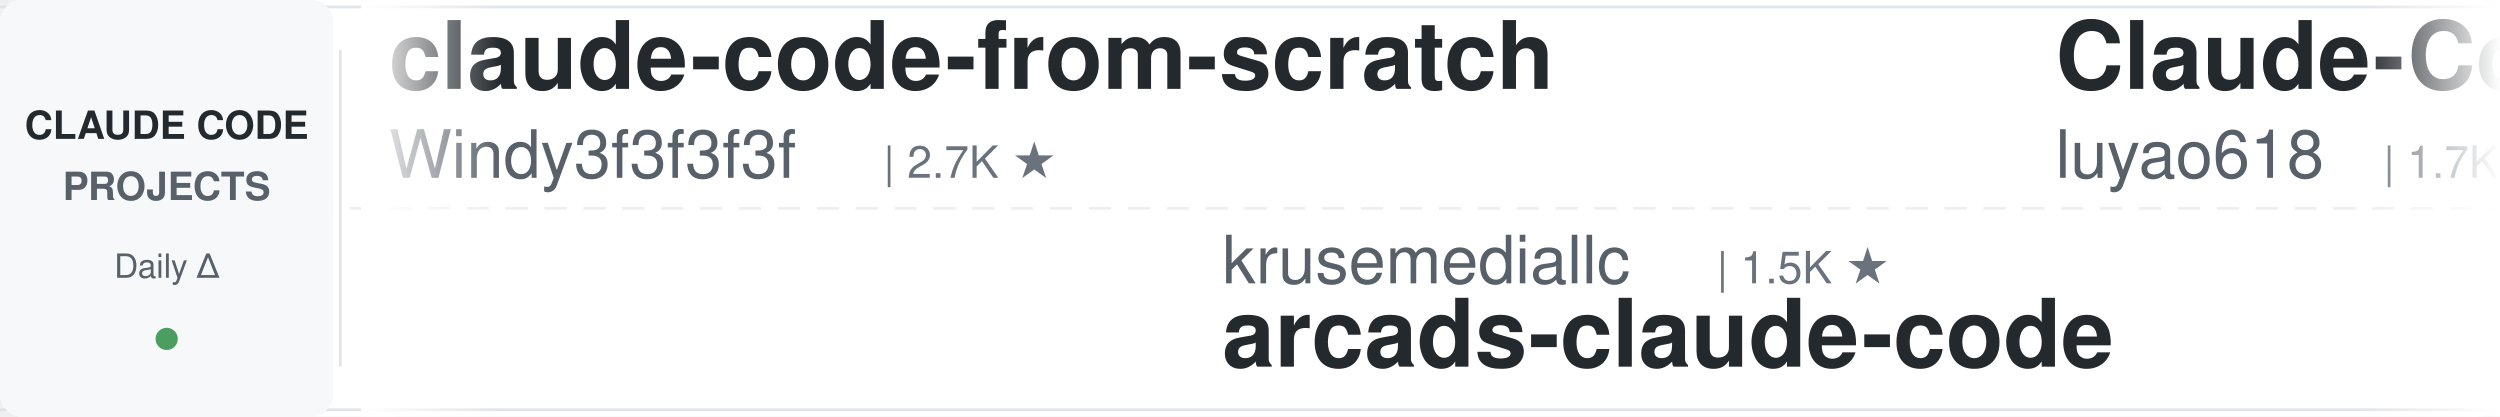
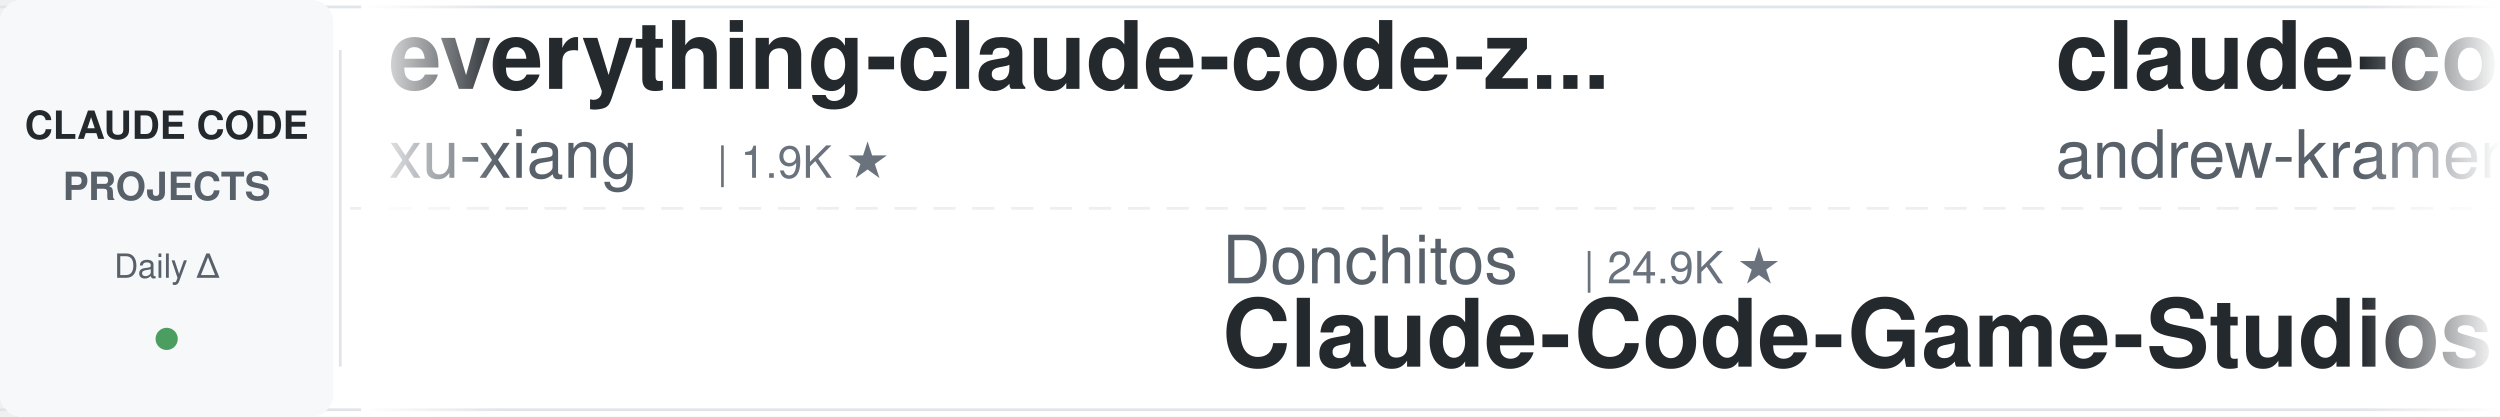
<svg xmlns="http://www.w3.org/2000/svg" width="900" height="150">
  <defs>
    <linearGradient id="leftFade" x1="0%" y1="0%" x2="100%" y2="0%">
      <stop offset="0%" style="stop-color:#ffffff;stop-opacity:1" />
      <stop offset="100%" style="stop-color:#ffffff;stop-opacity:0" />
    </linearGradient>
    <linearGradient id="rightFade" x1="0%" y1="0%" x2="100%" y2="0%">
      <stop offset="0%" style="stop-color:#ffffff;stop-opacity:0" />
      <stop offset="100%" style="stop-color:#ffffff;stop-opacity:1" />
    </linearGradient>
  </defs>
  <rect width="900" height="150" fill="#ffffff" rx="8" />
  <rect x="0" y="2" width="900" height="1" fill="#e1e4e8" />
  <rect x="0" y="147" width="900" height="1" fill="#e1e4e8" />
  <line x1="0" y1="75" x2="900" y2="75" stroke="#e1e4e8" stroke-width="1" stroke-dasharray="8 6" opacity="0.6" />
  <rect x="0" y="0" width="120" height="150" fill="#f6f8fa" rx="8" />
  <text x="60" y="50" font-family="-apple-system, BlinkMacSystemFont, 'Segoe UI', Helvetica, Arial, sans-serif" font-size="14" font-weight="600" fill="#24292e" text-anchor="middle">CLAUDE CODE</text>
  <text x="60" y="72" font-family="-apple-system, BlinkMacSystemFont, 'Segoe UI', Helvetica, Arial, sans-serif" font-size="14" font-weight="600" fill="#586069" text-anchor="middle">PROJECTS</text>
  <text x="60" y="100" font-family="-apple-system, BlinkMacSystemFont, 'Segoe UI', Helvetica, Arial, sans-serif" font-size="12" font-weight="500" fill="#586069" text-anchor="middle">Daily Δ</text>
  <circle cx="60" cy="122" r="4" fill="#22863a" opacity="0.8" />
  <rect x="122" y="18" width="1" height="114" fill="#e1e4e8" />
  <clipPath id="tickerClip">
    <rect x="130" y="0" width="770" height="150" />
  </clipPath>
  <g clip-path="url(#tickerClip)">
    <g id="tickerItems">
      <animateTransform attributeName="transform" attributeType="XML" type="translate" from="0 0" to="-3000 0" dur="54s" repeatCount="indefinite" />
      <g transform="translate(0, 0)">
-         <text x="140" y="32" font-family="-apple-system, BlinkMacSystemFont, 'Segoe UI', Helvetica, Arial, sans-serif" font-size="34" font-weight="600" fill="#24292e">claude-code-from-scratch</text>
-         <text x="140" y="64" font-family="-apple-system, BlinkMacSystemFont, 'Segoe UI', Helvetica, Arial, sans-serif" font-size="24" font-weight="400" fill="#586069">Windy3f3f3f3f</text>
-         <text x="318" y="64" font-family="-apple-system, BlinkMacSystemFont, 'Segoe UI', Helvetica, Arial, sans-serif" font-size="16" font-weight="500" fill="#6a737d">| 2.7K ★</text>
+         <text x="140" y="32" font-family="-apple-system, BlinkMacSystemFont, 'Segoe UI', Helvetica, Arial, sans-serif" font-size="34" font-weight="600" fill="#24292e">everything-claude-code-z...</text>
+         <text x="140" y="64" font-family="-apple-system, BlinkMacSystemFont, 'Segoe UI', Helvetica, Arial, sans-serif" font-size="24" font-weight="400" fill="#586069">xu-xiang</text>
+         <text x="258" y="64" font-family="-apple-system, BlinkMacSystemFont, 'Segoe UI', Helvetica, Arial, sans-serif" font-size="16" font-weight="500" fill="#6a737d">| 1.9K ★</text>
      </g>
      <g transform="translate(300, 0)">
-         <text x="140" y="102" font-family="-apple-system, BlinkMacSystemFont, 'Segoe UI', Helvetica, Arial, sans-serif" font-size="24" font-weight="400" fill="#586069">krusemediallc</text>
-         <text x="318" y="102" font-family="-apple-system, BlinkMacSystemFont, 'Segoe UI', Helvetica, Arial, sans-serif" font-size="16" font-weight="500" fill="#6a737d">| 1.5K ★</text>
-         <text x="140" y="132" font-family="-apple-system, BlinkMacSystemFont, 'Segoe UI', Helvetica, Arial, sans-serif" font-size="34" font-weight="600" fill="#24292e">arcads-claude-code</text>
+         <text x="140" y="102" font-family="-apple-system, BlinkMacSystemFont, 'Segoe UI', Helvetica, Arial, sans-serif" font-size="24" font-weight="400" fill="#586069">Donchitos</text>
+         <text x="270" y="102" font-family="-apple-system, BlinkMacSystemFont, 'Segoe UI', Helvetica, Arial, sans-serif" font-size="16" font-weight="500" fill="#6a737d">| 24.9K ★</text>
+         <text x="140" y="132" font-family="-apple-system, BlinkMacSystemFont, 'Segoe UI', Helvetica, Arial, sans-serif" font-size="34" font-weight="600" fill="#24292e">Claude-Code-Game-Studios</text>
      </g>
      <g transform="translate(600, 0)">
-         <text x="140" y="32" font-family="-apple-system, BlinkMacSystemFont, 'Segoe UI', Helvetica, Arial, sans-serif" font-size="34" font-weight="600" fill="#24292e">Claude-Code-Source-Study</text>
-         <text x="140" y="64" font-family="-apple-system, BlinkMacSystemFont, 'Segoe UI', Helvetica, Arial, sans-serif" font-size="24" font-weight="400" fill="#586069">luyao618</text>
-         <text x="258" y="64" font-family="-apple-system, BlinkMacSystemFont, 'Segoe UI', Helvetica, Arial, sans-serif" font-size="16" font-weight="500" fill="#6a737d">| 1.7K ★</text>
+         <text x="140" y="32" font-family="-apple-system, BlinkMacSystemFont, 'Segoe UI', Helvetica, Arial, sans-serif" font-size="34" font-weight="600" fill="#24292e">claude-code-source-build</text>
+         <text x="140" y="64" font-family="-apple-system, BlinkMacSystemFont, 'Segoe UI', Helvetica, Arial, sans-serif" font-size="24" font-weight="400" fill="#586069">andrew-kramer-inno</text>
+         <text x="378" y="64" font-family="-apple-system, BlinkMacSystemFont, 'Segoe UI', Helvetica, Arial, sans-serif" font-size="16" font-weight="500" fill="#6a737d">| 596 ★</text>
      </g>
      <g transform="translate(900, 0)">
-         <text x="140" y="102" font-family="-apple-system, BlinkMacSystemFont, 'Segoe UI', Helvetica, Arial, sans-serif" font-size="24" font-weight="400" fill="#586069">asgeirtj</text>
-         <text x="258" y="102" font-family="-apple-system, BlinkMacSystemFont, 'Segoe UI', Helvetica, Arial, sans-serif" font-size="16" font-weight="500" fill="#6a737d">| 64.6K ★</text>
-         <text x="140" y="132" font-family="-apple-system, BlinkMacSystemFont, 'Segoe UI', Helvetica, Arial, sans-serif" font-size="34" font-weight="600" fill="#24292e">system_prompts_leaks</text>
+         <text x="140" y="102" font-family="-apple-system, BlinkMacSystemFont, 'Segoe UI', Helvetica, Arial, sans-serif" font-size="24" font-weight="400" fill="#586069">multica-ai</text>
+         <text x="282" y="102" font-family="-apple-system, BlinkMacSystemFont, 'Segoe UI', Helvetica, Arial, sans-serif" font-size="16" font-weight="500" fill="#6a737d">| 212.1K ★</text>
+         <text x="140" y="132" font-family="-apple-system, BlinkMacSystemFont, 'Segoe UI', Helvetica, Arial, sans-serif" font-size="34" font-weight="600" fill="#24292e">andrej-karpathy-skills</text>
      </g>
      <g transform="translate(1200, 0)">
+         <text x="140" y="32" font-family="-apple-system, BlinkMacSystemFont, 'Segoe UI', Helvetica, Arial, sans-serif" font-size="34" font-weight="600" fill="#24292e">claude_code_src</text>
+         <text x="140" y="64" font-family="-apple-system, BlinkMacSystemFont, 'Segoe UI', Helvetica, Arial, sans-serif" font-size="24" font-weight="400" fill="#586069">ponponon</text>
+         <text x="258" y="64" font-family="-apple-system, BlinkMacSystemFont, 'Segoe UI', Helvetica, Arial, sans-serif" font-size="16" font-weight="500" fill="#6a737d">| 2.3K ★</text>
+       </g>
+       <g transform="translate(1500, 0)">
+         <text x="140" y="102" font-family="-apple-system, BlinkMacSystemFont, 'Segoe UI', Helvetica, Arial, sans-serif" font-size="24" font-weight="400" fill="#586069">kodu-ai</text>
+         <text x="246" y="102" font-family="-apple-system, BlinkMacSystemFont, 'Segoe UI', Helvetica, Arial, sans-serif" font-size="16" font-weight="500" fill="#6a737d">| 5.2K ★</text>
+         <text x="140" y="132" font-family="-apple-system, BlinkMacSystemFont, 'Segoe UI', Helvetica, Arial, sans-serif" font-size="34" font-weight="600" fill="#24292e">claude-coder</text>
+       </g>
+       <g transform="translate(1800, 0)">
        <text x="140" y="32" font-family="-apple-system, BlinkMacSystemFont, 'Segoe UI', Helvetica, Arial, sans-serif" font-size="34" font-weight="600" fill="#24292e">awesome-claude-code</text>
        <text x="140" y="64" font-family="-apple-system, BlinkMacSystemFont, 'Segoe UI', Helvetica, Arial, sans-serif" font-size="24" font-weight="400" fill="#586069">jqueryscript</text>
        <text x="306" y="64" font-family="-apple-system, BlinkMacSystemFont, 'Segoe UI', Helvetica, Arial, sans-serif" font-size="16" font-weight="500" fill="#6a737d">| 513 ★</text>
      </g>
-       <g transform="translate(1500, 0)">
-         <text x="140" y="102" font-family="-apple-system, BlinkMacSystemFont, 'Segoe UI', Helvetica, Arial, sans-serif" font-size="24" font-weight="400" fill="#586069">JrCx7scC</text>
-         <text x="258" y="102" font-family="-apple-system, BlinkMacSystemFont, 'Segoe UI', Helvetica, Arial, sans-serif" font-size="16" font-weight="500" fill="#6a737d">| 376 ★</text>
-         <text x="140" y="132" font-family="-apple-system, BlinkMacSystemFont, 'Segoe UI', Helvetica, Arial, sans-serif" font-size="34" font-weight="600" fill="#24292e">claude-code-source</text>
-       </g>
-       <g transform="translate(1800, 0)">
-         <text x="140" y="32" font-family="-apple-system, BlinkMacSystemFont, 'Segoe UI', Helvetica, Arial, sans-serif" font-size="34" font-weight="600" fill="#24292e">claude_codex_bridge</text>
-         <text x="140" y="64" font-family="-apple-system, BlinkMacSystemFont, 'Segoe UI', Helvetica, Arial, sans-serif" font-size="24" font-weight="400" fill="#586069">SeemSeam</text>
-         <text x="258" y="64" font-family="-apple-system, BlinkMacSystemFont, 'Segoe UI', Helvetica, Arial, sans-serif" font-size="16" font-weight="500" fill="#6a737d">| 3.5K ★</text>
-       </g>
      <g transform="translate(2100, 0)">
-         <text x="140" y="102" font-family="-apple-system, BlinkMacSystemFont, 'Segoe UI', Helvetica, Arial, sans-serif" font-size="24" font-weight="400" fill="#586069">anthropics</text>
-         <text x="282" y="102" font-family="-apple-system, BlinkMacSystemFont, 'Segoe UI', Helvetica, Arial, sans-serif" font-size="16" font-weight="500" fill="#6a737d">| 976 ★</text>
-         <text x="140" y="132" font-family="-apple-system, BlinkMacSystemFont, 'Segoe UI', Helvetica, Arial, sans-serif" font-size="34" font-weight="600" fill="#24292e">claude-code-base-action</text>
+         <text x="140" y="102" font-family="-apple-system, BlinkMacSystemFont, 'Segoe UI', Helvetica, Arial, sans-serif" font-size="24" font-weight="400" fill="#586069">musistudio</text>
+         <text x="282" y="102" font-family="-apple-system, BlinkMacSystemFont, 'Segoe UI', Helvetica, Arial, sans-serif" font-size="16" font-weight="500" fill="#6a737d">| 37.2K ★</text>
+         <text x="140" y="132" font-family="-apple-system, BlinkMacSystemFont, 'Segoe UI', Helvetica, Arial, sans-serif" font-size="34" font-weight="600" fill="#24292e">claude-code-router</text>
      </g>
      <g transform="translate(2400, 0)">
-         <text x="140" y="32" font-family="-apple-system, BlinkMacSystemFont, 'Segoe UI', Helvetica, Arial, sans-serif" font-size="34" font-weight="600" fill="#24292e">skills</text>
-         <text x="140" y="64" font-family="-apple-system, BlinkMacSystemFont, 'Segoe UI', Helvetica, Arial, sans-serif" font-size="24" font-weight="400" fill="#586069">anthropics</text>
-         <text x="282" y="64" font-family="-apple-system, BlinkMacSystemFont, 'Segoe UI', Helvetica, Arial, sans-serif" font-size="16" font-weight="500" fill="#6a737d">| 175.5K ★</text>
+         <text x="140" y="32" font-family="-apple-system, BlinkMacSystemFont, 'Segoe UI', Helvetica, Arial, sans-serif" font-size="34" font-weight="600" fill="#24292e">system_prompts_leaks</text>
+         <text x="140" y="64" font-family="-apple-system, BlinkMacSystemFont, 'Segoe UI', Helvetica, Arial, sans-serif" font-size="24" font-weight="400" fill="#586069">asgeirtj</text>
+         <text x="258" y="64" font-family="-apple-system, BlinkMacSystemFont, 'Segoe UI', Helvetica, Arial, sans-serif" font-size="16" font-weight="500" fill="#6a737d">| 64.6K ★</text>
      </g>
      <g transform="translate(2700, 0)">
-         <text x="140" y="102" font-family="-apple-system, BlinkMacSystemFont, 'Segoe UI', Helvetica, Arial, sans-serif" font-size="24" font-weight="400" fill="#586069">edmund-io</text>
-         <text x="270" y="102" font-family="-apple-system, BlinkMacSystemFont, 'Segoe UI', Helvetica, Arial, sans-serif" font-size="16" font-weight="500" fill="#6a737d">| 1.5K ★</text>
-         <text x="140" y="132" font-family="-apple-system, BlinkMacSystemFont, 'Segoe UI', Helvetica, Arial, sans-serif" font-size="34" font-weight="600" fill="#24292e">edmunds-claude-code</text>
+         <text x="140" y="102" font-family="-apple-system, BlinkMacSystemFont, 'Segoe UI', Helvetica, Arial, sans-serif" font-size="24" font-weight="400" fill="#586069">Windy3f3f3f3f</text>
+         <text x="318" y="102" font-family="-apple-system, BlinkMacSystemFont, 'Segoe UI', Helvetica, Arial, sans-serif" font-size="16" font-weight="500" fill="#6a737d">| 3.6K ★</text>
+         <text x="140" y="132" font-family="-apple-system, BlinkMacSystemFont, 'Segoe UI', Helvetica, Arial, sans-serif" font-size="34" font-weight="600" fill="#24292e">how-claude-code-works</text>
      </g>
      <g transform="translate(3000, 0)">
-         <text x="140" y="32" font-family="-apple-system, BlinkMacSystemFont, 'Segoe UI', Helvetica, Arial, sans-serif" font-size="34" font-weight="600" fill="#24292e">claude-code-from-scratch</text>
-         <text x="140" y="64" font-family="-apple-system, BlinkMacSystemFont, 'Segoe UI', Helvetica, Arial, sans-serif" font-size="24" font-weight="400" fill="#586069">Windy3f3f3f3f</text>
-         <text x="318" y="64" font-family="-apple-system, BlinkMacSystemFont, 'Segoe UI', Helvetica, Arial, sans-serif" font-size="16" font-weight="500" fill="#6a737d">| 2.7K ★</text>
+         <text x="140" y="32" font-family="-apple-system, BlinkMacSystemFont, 'Segoe UI', Helvetica, Arial, sans-serif" font-size="34" font-weight="600" fill="#24292e">everything-claude-code-z...</text>
+         <text x="140" y="64" font-family="-apple-system, BlinkMacSystemFont, 'Segoe UI', Helvetica, Arial, sans-serif" font-size="24" font-weight="400" fill="#586069">xu-xiang</text>
+         <text x="258" y="64" font-family="-apple-system, BlinkMacSystemFont, 'Segoe UI', Helvetica, Arial, sans-serif" font-size="16" font-weight="500" fill="#6a737d">| 1.9K ★</text>
      </g>
      <g transform="translate(3300, 0)">
-         <text x="140" y="102" font-family="-apple-system, BlinkMacSystemFont, 'Segoe UI', Helvetica, Arial, sans-serif" font-size="24" font-weight="400" fill="#586069">krusemediallc</text>
-         <text x="318" y="102" font-family="-apple-system, BlinkMacSystemFont, 'Segoe UI', Helvetica, Arial, sans-serif" font-size="16" font-weight="500" fill="#6a737d">| 1.5K ★</text>
-         <text x="140" y="132" font-family="-apple-system, BlinkMacSystemFont, 'Segoe UI', Helvetica, Arial, sans-serif" font-size="34" font-weight="600" fill="#24292e">arcads-claude-code</text>
+         <text x="140" y="102" font-family="-apple-system, BlinkMacSystemFont, 'Segoe UI', Helvetica, Arial, sans-serif" font-size="24" font-weight="400" fill="#586069">Donchitos</text>
+         <text x="270" y="102" font-family="-apple-system, BlinkMacSystemFont, 'Segoe UI', Helvetica, Arial, sans-serif" font-size="16" font-weight="500" fill="#6a737d">| 24.9K ★</text>
+         <text x="140" y="132" font-family="-apple-system, BlinkMacSystemFont, 'Segoe UI', Helvetica, Arial, sans-serif" font-size="34" font-weight="600" fill="#24292e">Claude-Code-Game-Studios</text>
      </g>
      <g transform="translate(3600, 0)">
-         <text x="140" y="32" font-family="-apple-system, BlinkMacSystemFont, 'Segoe UI', Helvetica, Arial, sans-serif" font-size="34" font-weight="600" fill="#24292e">Claude-Code-Source-Study</text>
-         <text x="140" y="64" font-family="-apple-system, BlinkMacSystemFont, 'Segoe UI', Helvetica, Arial, sans-serif" font-size="24" font-weight="400" fill="#586069">luyao618</text>
-         <text x="258" y="64" font-family="-apple-system, BlinkMacSystemFont, 'Segoe UI', Helvetica, Arial, sans-serif" font-size="16" font-weight="500" fill="#6a737d">| 1.7K ★</text>
+         <text x="140" y="32" font-family="-apple-system, BlinkMacSystemFont, 'Segoe UI', Helvetica, Arial, sans-serif" font-size="34" font-weight="600" fill="#24292e">claude-code-source-build</text>
+         <text x="140" y="64" font-family="-apple-system, BlinkMacSystemFont, 'Segoe UI', Helvetica, Arial, sans-serif" font-size="24" font-weight="400" fill="#586069">andrew-kramer-inno</text>
+         <text x="378" y="64" font-family="-apple-system, BlinkMacSystemFont, 'Segoe UI', Helvetica, Arial, sans-serif" font-size="16" font-weight="500" fill="#6a737d">| 596 ★</text>
      </g>
      <g transform="translate(3900, 0)">
-         <text x="140" y="102" font-family="-apple-system, BlinkMacSystemFont, 'Segoe UI', Helvetica, Arial, sans-serif" font-size="24" font-weight="400" fill="#586069">asgeirtj</text>
-         <text x="258" y="102" font-family="-apple-system, BlinkMacSystemFont, 'Segoe UI', Helvetica, Arial, sans-serif" font-size="16" font-weight="500" fill="#6a737d">| 64.6K ★</text>
-         <text x="140" y="132" font-family="-apple-system, BlinkMacSystemFont, 'Segoe UI', Helvetica, Arial, sans-serif" font-size="34" font-weight="600" fill="#24292e">system_prompts_leaks</text>
+         <text x="140" y="102" font-family="-apple-system, BlinkMacSystemFont, 'Segoe UI', Helvetica, Arial, sans-serif" font-size="24" font-weight="400" fill="#586069">multica-ai</text>
+         <text x="282" y="102" font-family="-apple-system, BlinkMacSystemFont, 'Segoe UI', Helvetica, Arial, sans-serif" font-size="16" font-weight="500" fill="#6a737d">| 212.1K ★</text>
+         <text x="140" y="132" font-family="-apple-system, BlinkMacSystemFont, 'Segoe UI', Helvetica, Arial, sans-serif" font-size="34" font-weight="600" fill="#24292e">andrej-karpathy-skills</text>
      </g>
    </g>
  </g>
  <rect x="130" y="0" width="50" height="150" fill="url(#leftFade)" />
  <rect x="850" y="0" width="50" height="150" fill="url(#rightFade)" />
</svg>
